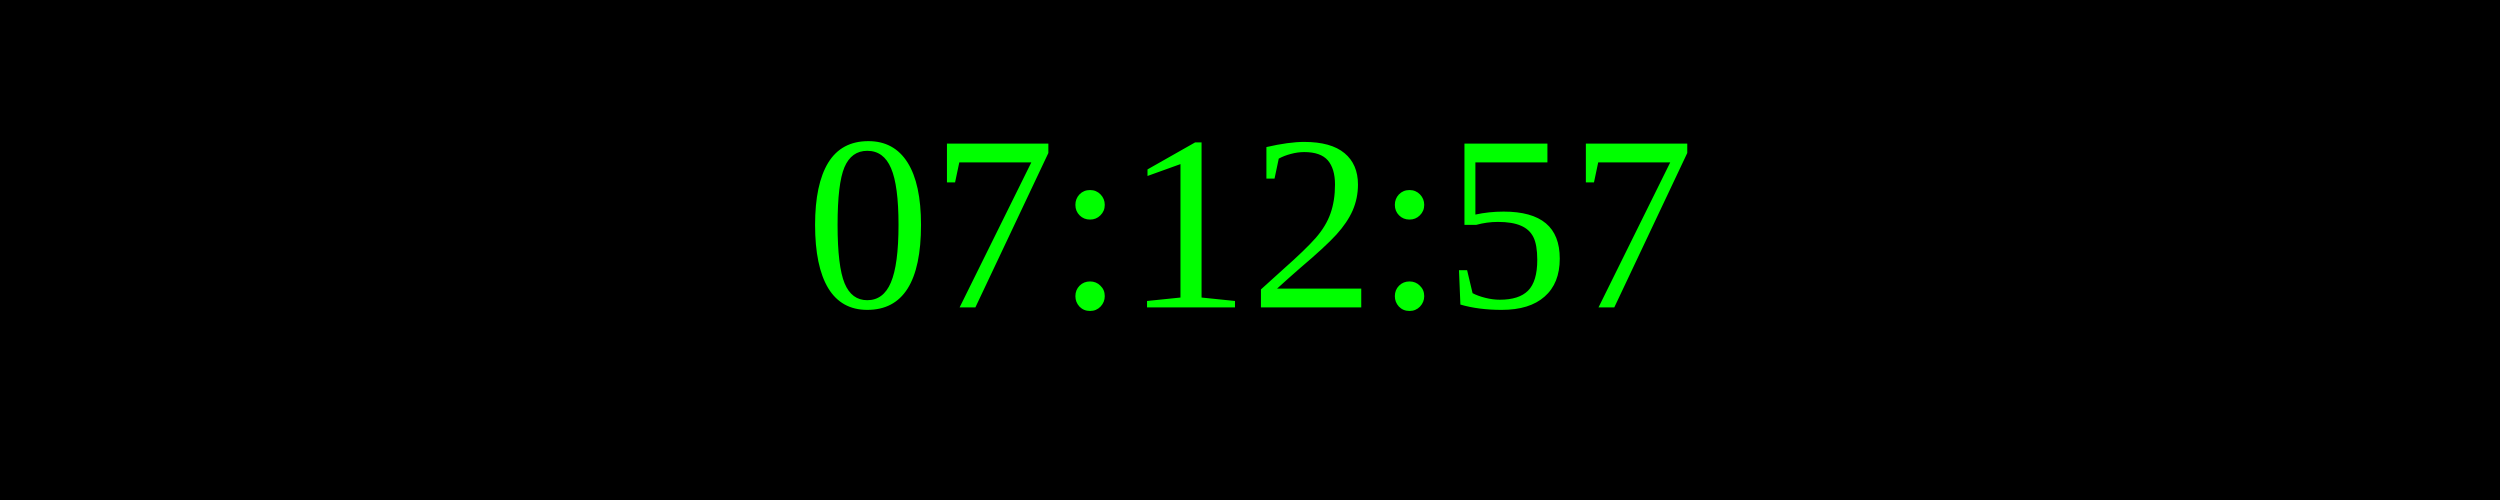
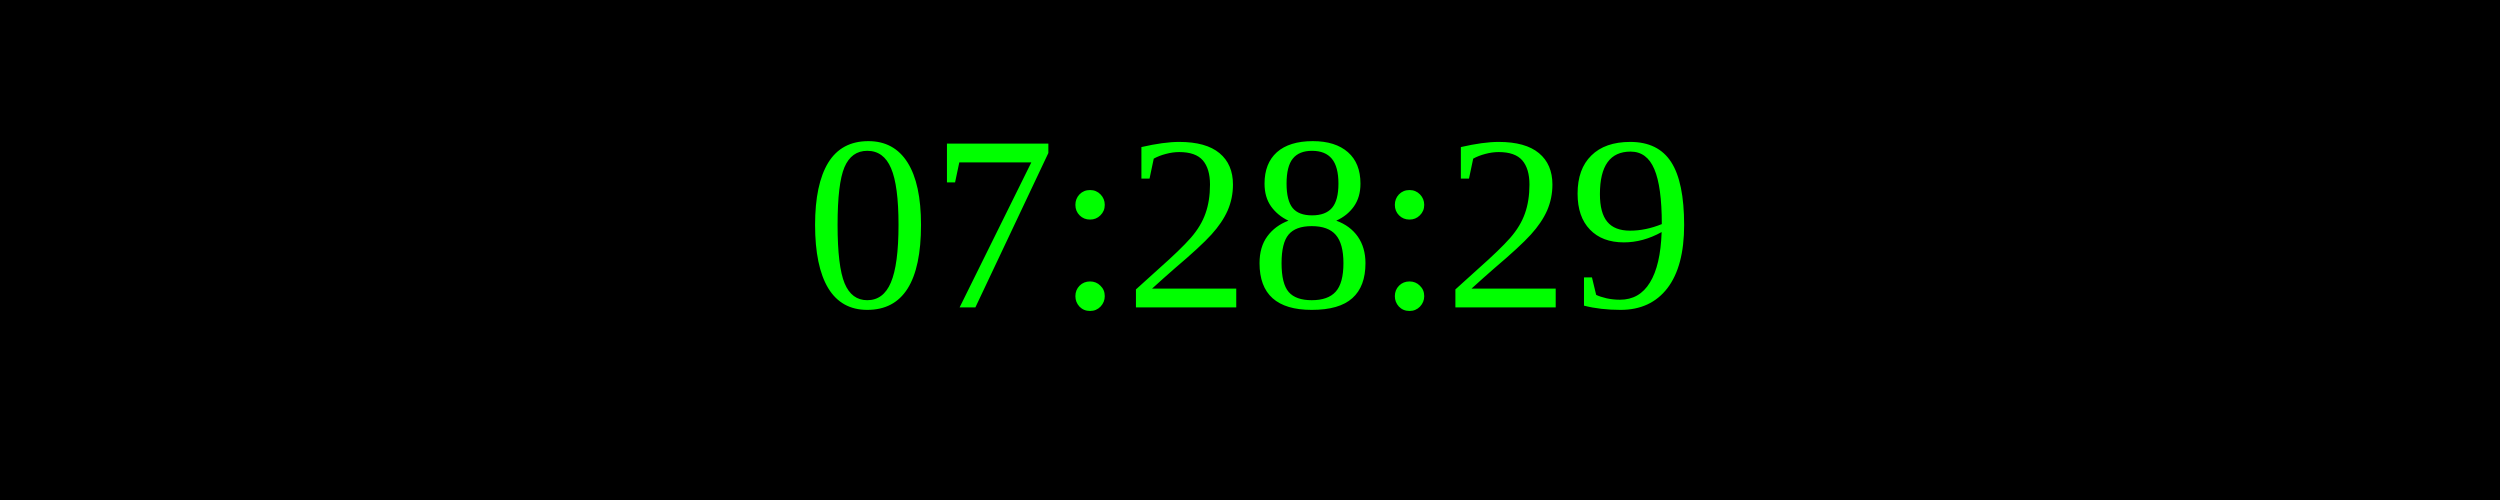
<svg xmlns="http://www.w3.org/2000/svg" width="250" height="50">
  <rect width="100%" height="100%" fill="black" />
  <text x="50%" y="50%" font-size="25" fill="lime" text-anchor="middle" dominant-baseline="middle">
- 07:12:57
+ 07:28:29
</text>
</svg>
